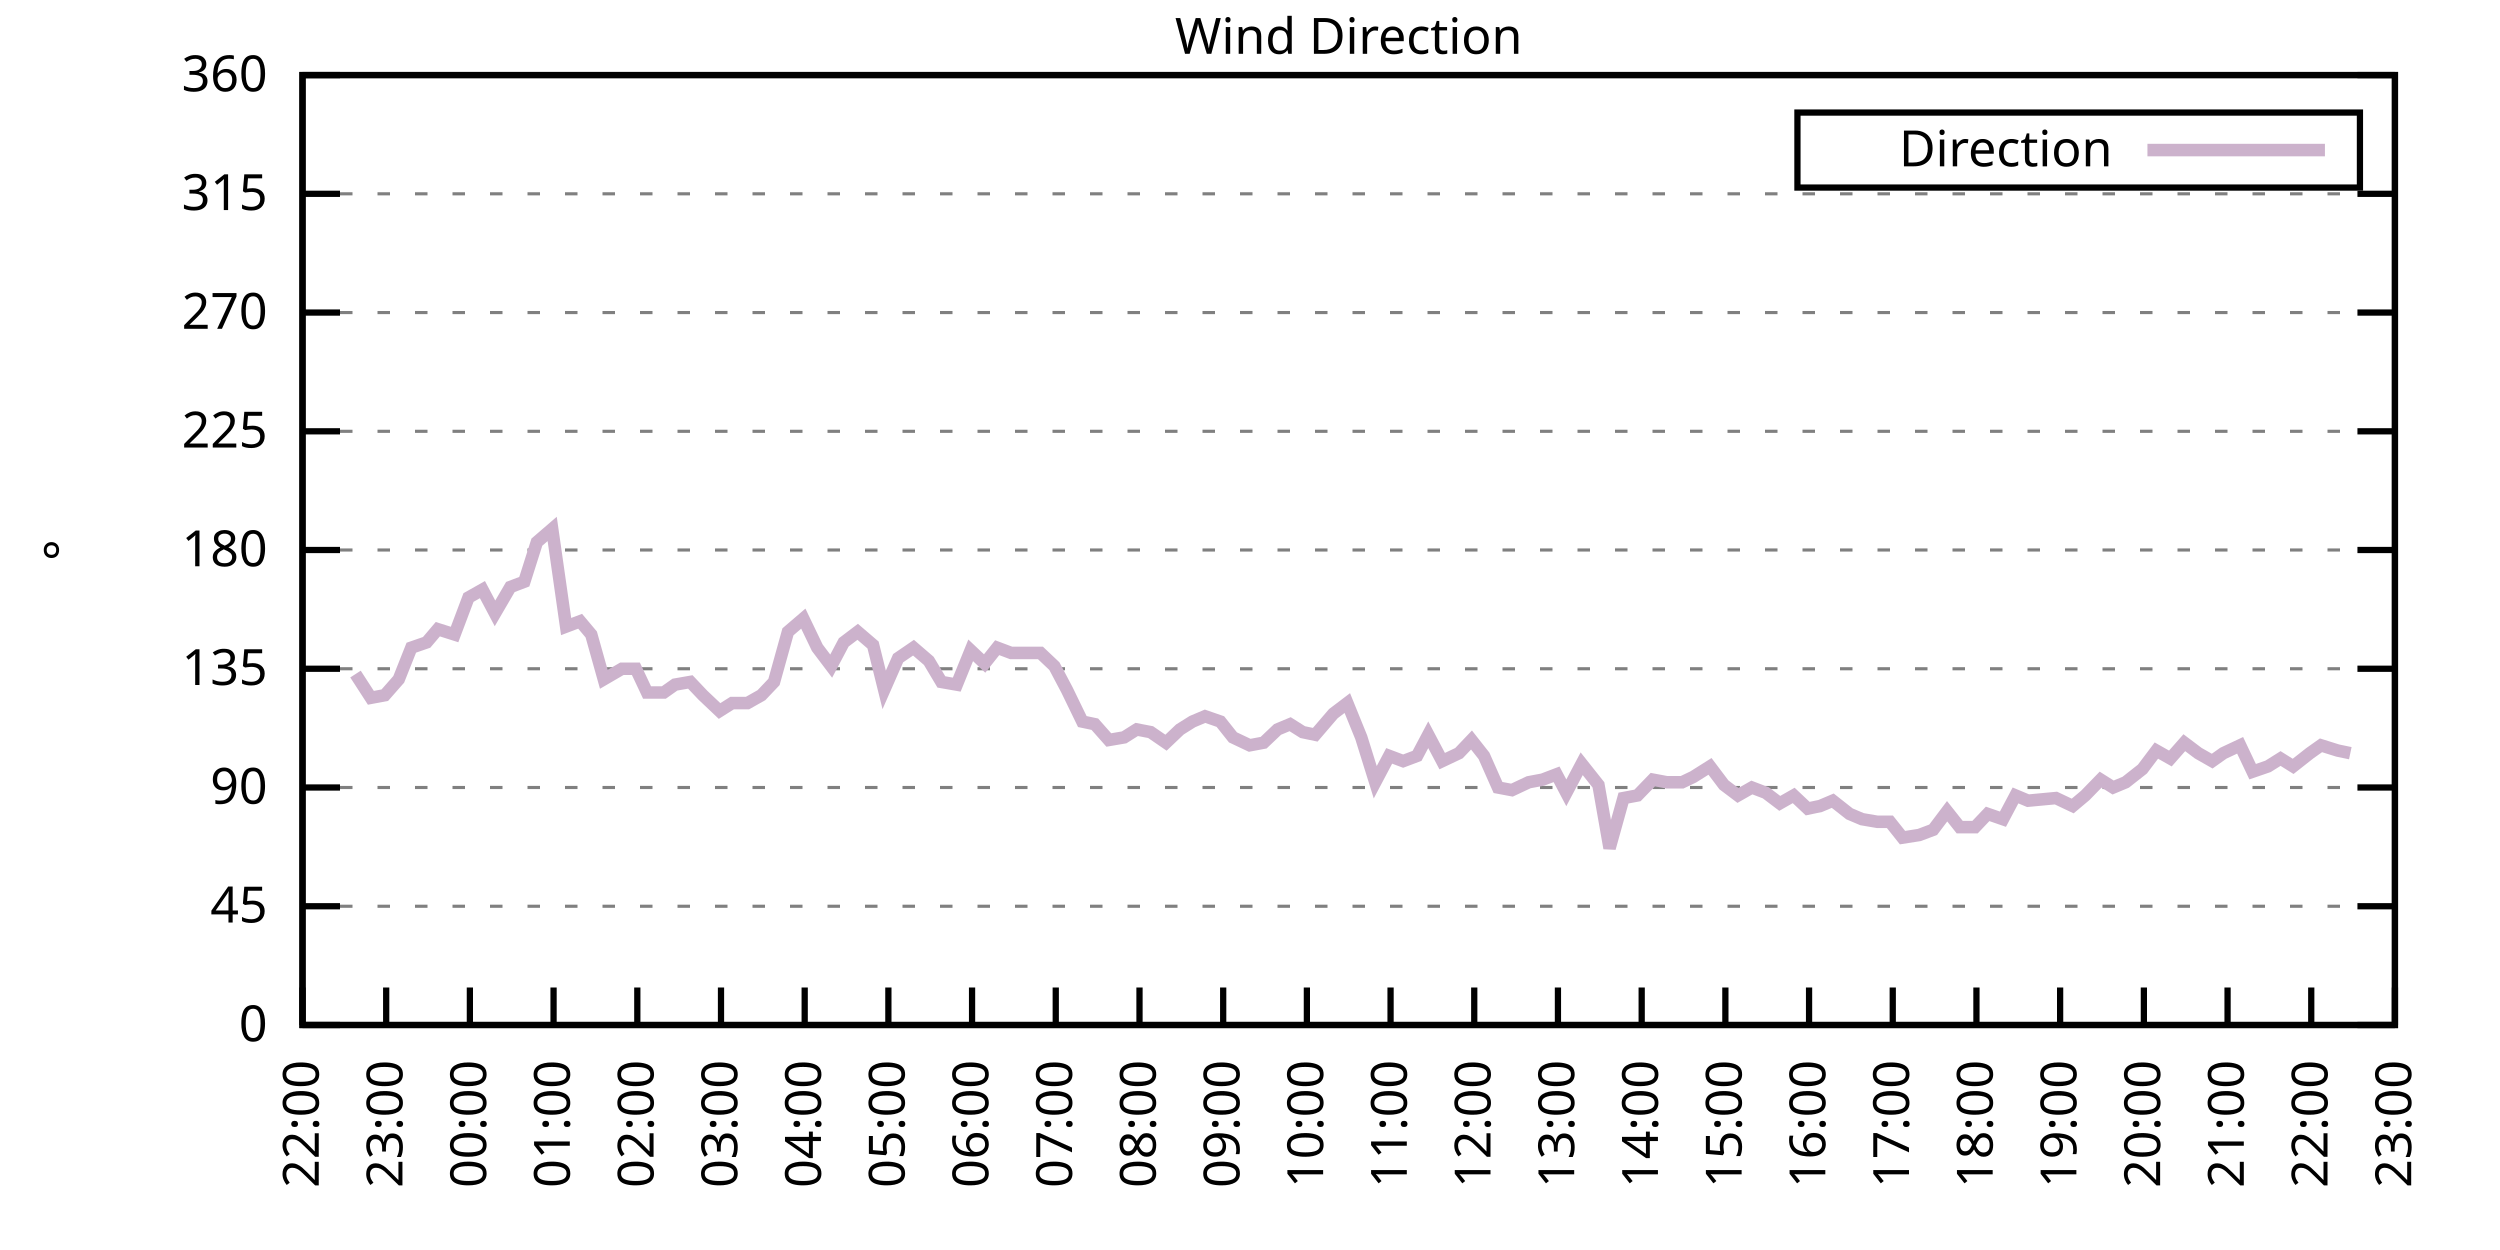
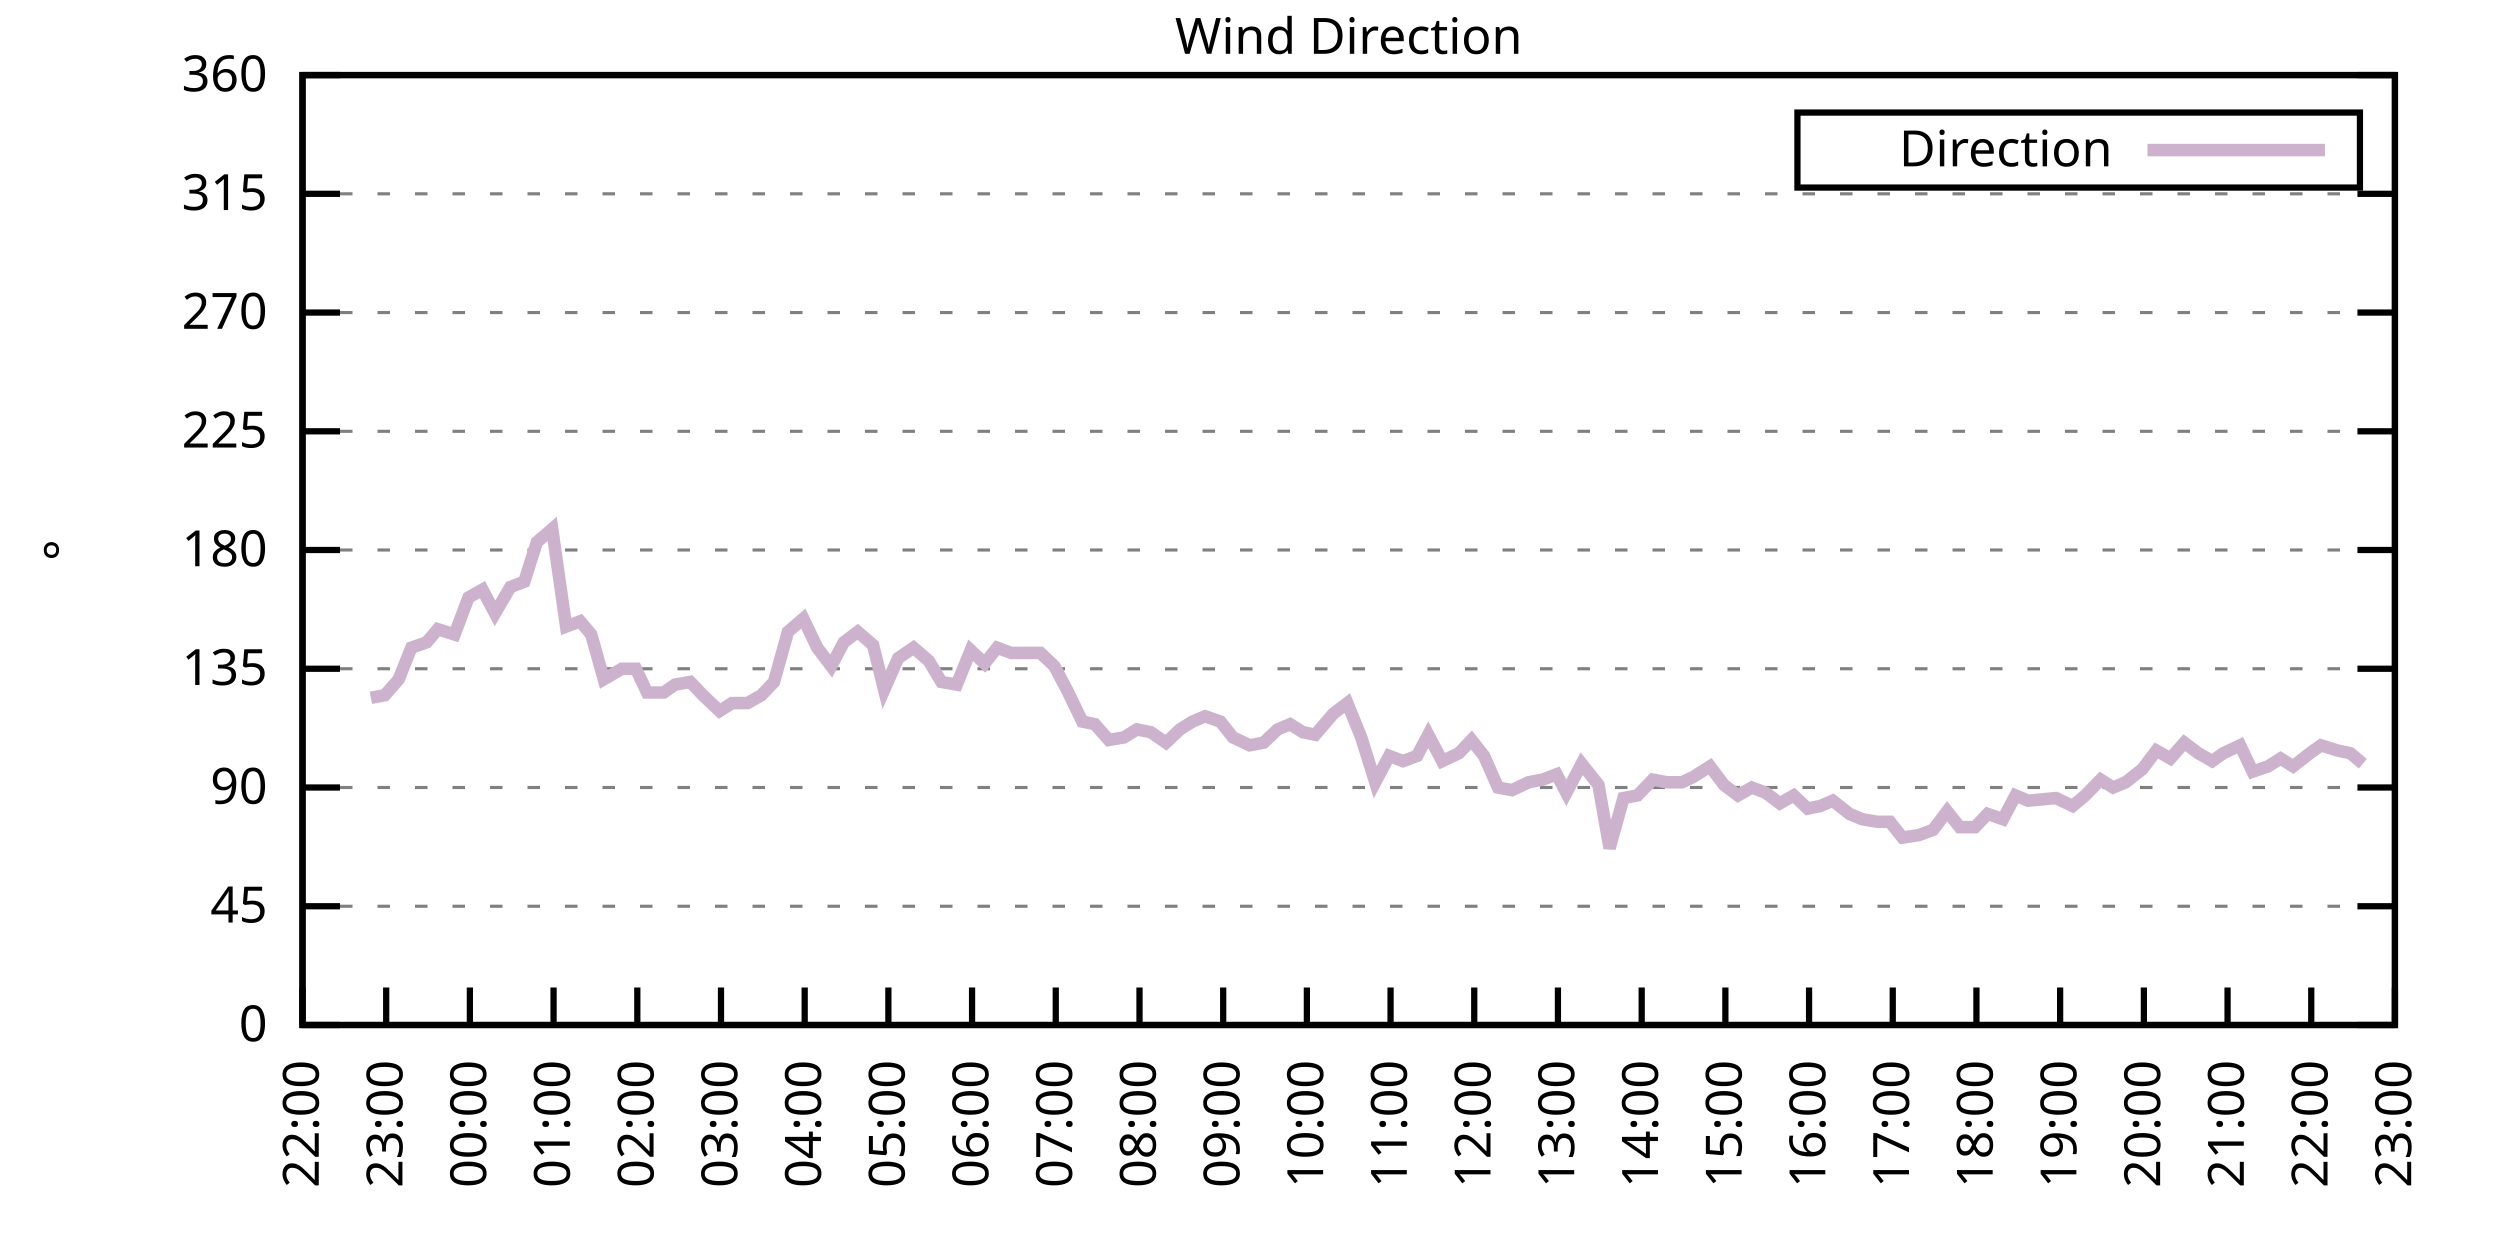
<svg xmlns="http://www.w3.org/2000/svg" xmlns:xlink="http://www.w3.org/1999/xlink" width="400" height="200" viewBox="0 0 400 200">
  <g id="gnuplot_canvas">
    <rect x="0" y="0" width="400" height="200" fill="none" />
    <defs>
      <circle id="gpDot" r="0.5" stroke-width="0.5" stroke="currentColor" />
      <path id="gpPt0" stroke-width="0.333" stroke="currentColor" d="M-1,0 h2 M0,-1 v2" />
      <path id="gpPt1" stroke-width="0.333" stroke="currentColor" d="M-1,-1 L1,1 M1,-1 L-1,1" />
      <path id="gpPt2" stroke-width="0.333" stroke="currentColor" d="M-1,0 L1,0 M0,-1 L0,1 M-1,-1 L1,1 M-1,1 L1,-1" />
      <rect id="gpPt3" stroke-width="0.333" stroke="currentColor" x="-1" y="-1" width="2" height="2" />
      <rect id="gpPt4" stroke-width="0.333" stroke="currentColor" fill="currentColor" x="-1" y="-1" width="2" height="2" />
      <circle id="gpPt5" stroke-width="0.333" stroke="currentColor" cx="0" cy="0" r="1" />
      <use xlink:href="#gpPt5" id="gpPt6" fill="currentColor" stroke="none" />
      <path id="gpPt7" stroke-width="0.333" stroke="currentColor" d="M0,-1.33 L-1.33,0.67 L1.33,0.67 z" />
      <use xlink:href="#gpPt7" id="gpPt8" fill="currentColor" stroke="none" />
      <use xlink:href="#gpPt7" id="gpPt9" stroke="currentColor" transform="rotate(180)" />
      <use xlink:href="#gpPt9" id="gpPt10" fill="currentColor" stroke="none" />
      <use xlink:href="#gpPt3" id="gpPt11" stroke="currentColor" transform="rotate(45)" />
      <use xlink:href="#gpPt11" id="gpPt12" fill="currentColor" stroke="none" />
      <path id="gpPt13" stroke-width="0.333" stroke="currentColor" d="M0,1.330 L1.265,0.411 L0.782,-1.067 L-0.782,-1.076 L-1.265,0.411 z" />
      <use xlink:href="#gpPt13" id="gpPt14" fill="currentColor" stroke="none" />
      <filter id="textbox" filterUnits="objectBoundingBox" x="0" y="0" height="1" width="1">
        <feFlood flood-color="white" flood-opacity="1" result="bgnd" />
        <feComposite in="SourceGraphic" in2="bgnd" operator="atop" />
      </filter>
      <filter id="greybox" filterUnits="objectBoundingBox" x="0" y="0" height="1" width="1">
        <feFlood flood-color="lightgrey" flood-opacity="1" result="grey" />
        <feComposite in="SourceGraphic" in2="grey" operator="atop" />
      </filter>
    </defs>
    <g fill="none" color="white" stroke="currentColor" stroke-width="1.00" stroke-linecap="butt" stroke-linejoin="miter">
</g>
    <g fill="none" color="black" stroke="currentColor" stroke-width="1.00" stroke-linecap="butt" stroke-linejoin="miter">
      <g stroke="none" shape-rendering="crispEdges">
        <polygon fill="rgb(255, 255, 255)" points="48.40,164.00 383.18,164.00 383.18,12.02 48.40,12.02 " />
      </g>
    </g>
    <g fill="none" color="black" stroke="currentColor" stroke-width="1.00" stroke-linecap="butt" stroke-linejoin="miter">
</g>
    <g fill="none" color="black" stroke="black" stroke-width="0.50" stroke-linecap="butt" stroke-linejoin="miter">
</g>
    <g fill="none" color="gray" stroke="currentColor" stroke-width="0.50" stroke-linecap="butt" stroke-linejoin="miter">
      <path stroke="gray" stroke-dasharray="2,4" class="gridline" d="M48.40,164.00 L383.19,164.00  " />
    </g>
    <g fill="none" color="gray" stroke="gray" stroke-width="1.00" stroke-linecap="butt" stroke-linejoin="miter">
</g>
    <g fill="none" color="black" stroke="currentColor" stroke-width="1.00" stroke-linecap="butt" stroke-linejoin="miter">
      <path stroke="black" d="M48.40,164.00 L54.40,164.00 M383.19,164.00 L377.19,164.00  " />
      <g transform="translate(42.80,166.60)" stroke="none" fill="black" font-family="Sans" font-size="8.00" text-anchor="end">
        <text>
          <tspan font-family="Sans"> 0</tspan>
        </text>
      </g>
    </g>
    <g fill="none" color="black" stroke="currentColor" stroke-width="1.00" stroke-linecap="butt" stroke-linejoin="miter">
</g>
    <g fill="none" color="black" stroke="black" stroke-width="0.50" stroke-linecap="butt" stroke-linejoin="miter">
</g>
    <g fill="none" color="gray" stroke="currentColor" stroke-width="0.50" stroke-linecap="butt" stroke-linejoin="miter">
      <path stroke="gray" stroke-dasharray="2,4" class="gridline" d="M48.40,145.00 L383.19,145.00  " />
    </g>
    <g fill="none" color="gray" stroke="gray" stroke-width="1.00" stroke-linecap="butt" stroke-linejoin="miter">
</g>
    <g fill="none" color="black" stroke="currentColor" stroke-width="1.00" stroke-linecap="butt" stroke-linejoin="miter">
      <path stroke="black" d="M48.40,145.00 L54.40,145.00 M383.19,145.00 L377.19,145.00  " />
      <g transform="translate(42.80,147.60)" stroke="none" fill="black" font-family="Sans" font-size="8.00" text-anchor="end">
        <text>
          <tspan font-family="Sans"> 45</tspan>
        </text>
      </g>
    </g>
    <g fill="none" color="black" stroke="currentColor" stroke-width="1.00" stroke-linecap="butt" stroke-linejoin="miter">
</g>
    <g fill="none" color="black" stroke="black" stroke-width="0.50" stroke-linecap="butt" stroke-linejoin="miter">
</g>
    <g fill="none" color="gray" stroke="currentColor" stroke-width="0.50" stroke-linecap="butt" stroke-linejoin="miter">
      <path stroke="gray" stroke-dasharray="2,4" class="gridline" d="M48.40,126.00 L383.19,126.00  " />
    </g>
    <g fill="none" color="gray" stroke="gray" stroke-width="1.00" stroke-linecap="butt" stroke-linejoin="miter">
</g>
    <g fill="none" color="black" stroke="currentColor" stroke-width="1.00" stroke-linecap="butt" stroke-linejoin="miter">
      <path stroke="black" d="M48.40,126.00 L54.40,126.00 M383.19,126.00 L377.19,126.00  " />
      <g transform="translate(42.80,128.60)" stroke="none" fill="black" font-family="Sans" font-size="8.00" text-anchor="end">
        <text>
          <tspan font-family="Sans"> 90</tspan>
        </text>
      </g>
    </g>
    <g fill="none" color="black" stroke="currentColor" stroke-width="1.00" stroke-linecap="butt" stroke-linejoin="miter">
</g>
    <g fill="none" color="black" stroke="black" stroke-width="0.50" stroke-linecap="butt" stroke-linejoin="miter">
</g>
    <g fill="none" color="gray" stroke="currentColor" stroke-width="0.50" stroke-linecap="butt" stroke-linejoin="miter">
      <path stroke="gray" stroke-dasharray="2,4" class="gridline" d="M48.40,107.00 L383.19,107.00  " />
    </g>
    <g fill="none" color="gray" stroke="gray" stroke-width="1.00" stroke-linecap="butt" stroke-linejoin="miter">
</g>
    <g fill="none" color="black" stroke="currentColor" stroke-width="1.00" stroke-linecap="butt" stroke-linejoin="miter">
      <path stroke="black" d="M48.40,107.00 L54.40,107.00 M383.19,107.00 L377.19,107.00  " />
      <g transform="translate(42.80,109.60)" stroke="none" fill="black" font-family="Sans" font-size="8.00" text-anchor="end">
        <text>
          <tspan font-family="Sans"> 135</tspan>
        </text>
      </g>
    </g>
    <g fill="none" color="black" stroke="currentColor" stroke-width="1.00" stroke-linecap="butt" stroke-linejoin="miter">
</g>
    <g fill="none" color="black" stroke="black" stroke-width="0.50" stroke-linecap="butt" stroke-linejoin="miter">
</g>
    <g fill="none" color="gray" stroke="currentColor" stroke-width="0.50" stroke-linecap="butt" stroke-linejoin="miter">
      <path stroke="gray" stroke-dasharray="2,4" class="gridline" d="M48.40,88.00 L383.19,88.00  " />
    </g>
    <g fill="none" color="gray" stroke="gray" stroke-width="1.00" stroke-linecap="butt" stroke-linejoin="miter">
</g>
    <g fill="none" color="black" stroke="currentColor" stroke-width="1.00" stroke-linecap="butt" stroke-linejoin="miter">
      <path stroke="black" d="M48.40,88.00 L54.40,88.00 M383.19,88.00 L377.19,88.00  " />
      <g transform="translate(42.80,90.60)" stroke="none" fill="black" font-family="Sans" font-size="8.00" text-anchor="end">
        <text>
          <tspan font-family="Sans"> 180</tspan>
        </text>
      </g>
    </g>
    <g fill="none" color="black" stroke="currentColor" stroke-width="1.00" stroke-linecap="butt" stroke-linejoin="miter">
</g>
    <g fill="none" color="black" stroke="black" stroke-width="0.50" stroke-linecap="butt" stroke-linejoin="miter">
</g>
    <g fill="none" color="gray" stroke="currentColor" stroke-width="0.50" stroke-linecap="butt" stroke-linejoin="miter">
      <path stroke="gray" stroke-dasharray="2,4" class="gridline" d="M48.40,69.01 L383.19,69.01  " />
    </g>
    <g fill="none" color="gray" stroke="gray" stroke-width="1.00" stroke-linecap="butt" stroke-linejoin="miter">
</g>
    <g fill="none" color="black" stroke="currentColor" stroke-width="1.00" stroke-linecap="butt" stroke-linejoin="miter">
      <path stroke="black" d="M48.40,69.01 L54.40,69.01 M383.19,69.01 L377.19,69.01  " />
      <g transform="translate(42.80,71.61)" stroke="none" fill="black" font-family="Sans" font-size="8.00" text-anchor="end">
        <text>
          <tspan font-family="Sans"> 225</tspan>
        </text>
      </g>
    </g>
    <g fill="none" color="black" stroke="currentColor" stroke-width="1.00" stroke-linecap="butt" stroke-linejoin="miter">
</g>
    <g fill="none" color="black" stroke="black" stroke-width="0.50" stroke-linecap="butt" stroke-linejoin="miter">
</g>
    <g fill="none" color="gray" stroke="currentColor" stroke-width="0.50" stroke-linecap="butt" stroke-linejoin="miter">
      <path stroke="gray" stroke-dasharray="2,4" class="gridline" d="M48.40,50.01 L383.19,50.01  " />
    </g>
    <g fill="none" color="gray" stroke="gray" stroke-width="1.00" stroke-linecap="butt" stroke-linejoin="miter">
</g>
    <g fill="none" color="black" stroke="currentColor" stroke-width="1.00" stroke-linecap="butt" stroke-linejoin="miter">
      <path stroke="black" d="M48.40,50.01 L54.40,50.01 M383.19,50.01 L377.19,50.01  " />
      <g transform="translate(42.80,52.61)" stroke="none" fill="black" font-family="Sans" font-size="8.00" text-anchor="end">
        <text>
          <tspan font-family="Sans"> 270</tspan>
        </text>
      </g>
    </g>
    <g fill="none" color="black" stroke="currentColor" stroke-width="1.00" stroke-linecap="butt" stroke-linejoin="miter">
</g>
    <g fill="none" color="black" stroke="black" stroke-width="0.50" stroke-linecap="butt" stroke-linejoin="miter">
</g>
    <g fill="none" color="gray" stroke="currentColor" stroke-width="0.50" stroke-linecap="butt" stroke-linejoin="miter">
      <path stroke="gray" stroke-dasharray="2,4" class="gridline" d="M48.40,31.01 L383.19,31.01  " />
    </g>
    <g fill="none" color="gray" stroke="gray" stroke-width="1.00" stroke-linecap="butt" stroke-linejoin="miter">
</g>
    <g fill="none" color="black" stroke="currentColor" stroke-width="1.00" stroke-linecap="butt" stroke-linejoin="miter">
      <path stroke="black" d="M48.40,31.01 L54.40,31.01 M383.19,31.01 L377.19,31.01  " />
      <g transform="translate(42.80,33.61)" stroke="none" fill="black" font-family="Sans" font-size="8.00" text-anchor="end">
        <text>
          <tspan font-family="Sans"> 315</tspan>
        </text>
      </g>
    </g>
    <g fill="none" color="black" stroke="currentColor" stroke-width="1.00" stroke-linecap="butt" stroke-linejoin="miter">
</g>
    <g fill="none" color="black" stroke="black" stroke-width="0.50" stroke-linecap="butt" stroke-linejoin="miter">
</g>
    <g fill="none" color="gray" stroke="currentColor" stroke-width="0.50" stroke-linecap="butt" stroke-linejoin="miter">
      <path stroke="gray" stroke-dasharray="2,4" class="gridline" d="M48.40,12.01 L383.19,12.01  " />
    </g>
    <g fill="none" color="gray" stroke="gray" stroke-width="1.00" stroke-linecap="butt" stroke-linejoin="miter">
</g>
    <g fill="none" color="black" stroke="currentColor" stroke-width="1.00" stroke-linecap="butt" stroke-linejoin="miter">
      <path stroke="black" d="M48.40,12.01 L54.40,12.01 M383.19,12.01 L377.19,12.01  " />
      <g transform="translate(42.80,14.61)" stroke="none" fill="black" font-family="Sans" font-size="8.00" text-anchor="end">
        <text>
          <tspan font-family="Sans"> 360</tspan>
        </text>
      </g>
    </g>
    <g fill="none" color="black" stroke="currentColor" stroke-width="1.00" stroke-linecap="butt" stroke-linejoin="miter">
      <path stroke="black" d="M48.40,164.00 L48.40,158.00  " />
      <g transform="translate(51.00,169.60) rotate(270.00)" stroke="none" fill="black" font-family="Sans" font-size="8.00" text-anchor="end">
        <text>
          <tspan font-family="Sans">22:00</tspan>
        </text>
      </g>
    </g>
    <g fill="none" color="black" stroke="currentColor" stroke-width="1.00" stroke-linecap="butt" stroke-linejoin="miter">
      <path stroke="black" d="M61.79,164.00 L61.79,158.00  " />
      <g transform="translate(64.39,169.60) rotate(270.00)" stroke="none" fill="black" font-family="Sans" font-size="8.00" text-anchor="end">
        <text>
          <tspan font-family="Sans">23:00</tspan>
        </text>
      </g>
    </g>
    <g fill="none" color="black" stroke="currentColor" stroke-width="1.00" stroke-linecap="butt" stroke-linejoin="miter">
      <path stroke="black" d="M75.18,164.00 L75.18,158.00  " />
      <g transform="translate(77.78,169.60) rotate(270.00)" stroke="none" fill="black" font-family="Sans" font-size="8.00" text-anchor="end">
        <text>
          <tspan font-family="Sans">00:00</tspan>
        </text>
      </g>
    </g>
    <g fill="none" color="black" stroke="currentColor" stroke-width="1.00" stroke-linecap="butt" stroke-linejoin="miter">
      <path stroke="black" d="M88.57,164.00 L88.57,158.00  " />
      <g transform="translate(91.17,169.60) rotate(270.00)" stroke="none" fill="black" font-family="Sans" font-size="8.00" text-anchor="end">
        <text>
          <tspan font-family="Sans">01:00</tspan>
        </text>
      </g>
    </g>
    <g fill="none" color="black" stroke="currentColor" stroke-width="1.00" stroke-linecap="butt" stroke-linejoin="miter">
      <path stroke="black" d="M101.97,164.00 L101.97,158.00  " />
      <g transform="translate(104.57,169.60) rotate(270.00)" stroke="none" fill="black" font-family="Sans" font-size="8.00" text-anchor="end">
        <text>
          <tspan font-family="Sans">02:00</tspan>
        </text>
      </g>
    </g>
    <g fill="none" color="black" stroke="currentColor" stroke-width="1.00" stroke-linecap="butt" stroke-linejoin="miter">
      <path stroke="black" d="M115.36,164.00 L115.36,158.00  " />
      <g transform="translate(117.96,169.60) rotate(270.00)" stroke="none" fill="black" font-family="Sans" font-size="8.00" text-anchor="end">
        <text>
          <tspan font-family="Sans">03:00</tspan>
        </text>
      </g>
    </g>
    <g fill="none" color="black" stroke="currentColor" stroke-width="1.00" stroke-linecap="butt" stroke-linejoin="miter">
      <path stroke="black" d="M128.75,164.00 L128.75,158.00  " />
      <g transform="translate(131.35,169.60) rotate(270.00)" stroke="none" fill="black" font-family="Sans" font-size="8.00" text-anchor="end">
        <text>
          <tspan font-family="Sans">04:00</tspan>
        </text>
      </g>
    </g>
    <g fill="none" color="black" stroke="currentColor" stroke-width="1.00" stroke-linecap="butt" stroke-linejoin="miter">
      <path stroke="black" d="M142.14,164.00 L142.14,158.00  " />
      <g transform="translate(144.74,169.60) rotate(270.00)" stroke="none" fill="black" font-family="Sans" font-size="8.00" text-anchor="end">
        <text>
          <tspan font-family="Sans">05:00</tspan>
        </text>
      </g>
    </g>
    <g fill="none" color="black" stroke="currentColor" stroke-width="1.00" stroke-linecap="butt" stroke-linejoin="miter">
      <path stroke="black" d="M155.53,164.00 L155.53,158.00  " />
      <g transform="translate(158.13,169.60) rotate(270.00)" stroke="none" fill="black" font-family="Sans" font-size="8.00" text-anchor="end">
        <text>
          <tspan font-family="Sans">06:00</tspan>
        </text>
      </g>
    </g>
    <g fill="none" color="black" stroke="currentColor" stroke-width="1.00" stroke-linecap="butt" stroke-linejoin="miter">
      <path stroke="black" d="M168.92,164.00 L168.92,158.00  " />
      <g transform="translate(171.52,169.60) rotate(270.00)" stroke="none" fill="black" font-family="Sans" font-size="8.00" text-anchor="end">
        <text>
          <tspan font-family="Sans">07:00</tspan>
        </text>
      </g>
    </g>
    <g fill="none" color="black" stroke="currentColor" stroke-width="1.00" stroke-linecap="butt" stroke-linejoin="miter">
      <path stroke="black" d="M182.32,164.00 L182.32,158.00  " />
      <g transform="translate(184.92,169.60) rotate(270.00)" stroke="none" fill="black" font-family="Sans" font-size="8.00" text-anchor="end">
        <text>
          <tspan font-family="Sans">08:00</tspan>
        </text>
      </g>
    </g>
    <g fill="none" color="black" stroke="currentColor" stroke-width="1.00" stroke-linecap="butt" stroke-linejoin="miter">
      <path stroke="black" d="M195.71,164.00 L195.71,158.00  " />
      <g transform="translate(198.31,169.60) rotate(270.00)" stroke="none" fill="black" font-family="Sans" font-size="8.00" text-anchor="end">
        <text>
          <tspan font-family="Sans">09:00</tspan>
        </text>
      </g>
    </g>
    <g fill="none" color="black" stroke="currentColor" stroke-width="1.00" stroke-linecap="butt" stroke-linejoin="miter">
      <path stroke="black" d="M209.10,164.00 L209.10,158.00  " />
      <g transform="translate(211.70,169.60) rotate(270.00)" stroke="none" fill="black" font-family="Sans" font-size="8.00" text-anchor="end">
        <text>
          <tspan font-family="Sans">10:00</tspan>
        </text>
      </g>
    </g>
    <g fill="none" color="black" stroke="currentColor" stroke-width="1.00" stroke-linecap="butt" stroke-linejoin="miter">
      <path stroke="black" d="M222.49,164.00 L222.49,158.00  " />
      <g transform="translate(225.09,169.60) rotate(270.00)" stroke="none" fill="black" font-family="Sans" font-size="8.00" text-anchor="end">
        <text>
          <tspan font-family="Sans">11:00</tspan>
        </text>
      </g>
    </g>
    <g fill="none" color="black" stroke="currentColor" stroke-width="1.00" stroke-linecap="butt" stroke-linejoin="miter">
      <path stroke="black" d="M235.88,164.00 L235.88,158.00  " />
      <g transform="translate(238.48,169.60) rotate(270.00)" stroke="none" fill="black" font-family="Sans" font-size="8.00" text-anchor="end">
        <text>
          <tspan font-family="Sans">12:00</tspan>
        </text>
      </g>
    </g>
    <g fill="none" color="black" stroke="currentColor" stroke-width="1.00" stroke-linecap="butt" stroke-linejoin="miter">
      <path stroke="black" d="M249.27,164.00 L249.27,158.00  " />
      <g transform="translate(251.87,169.60) rotate(270.00)" stroke="none" fill="black" font-family="Sans" font-size="8.00" text-anchor="end">
        <text>
          <tspan font-family="Sans">13:00</tspan>
        </text>
      </g>
    </g>
    <g fill="none" color="black" stroke="currentColor" stroke-width="1.00" stroke-linecap="butt" stroke-linejoin="miter">
      <path stroke="black" d="M262.67,164.00 L262.67,158.00  " />
      <g transform="translate(265.27,169.60) rotate(270.00)" stroke="none" fill="black" font-family="Sans" font-size="8.00" text-anchor="end">
        <text>
          <tspan font-family="Sans">14:00</tspan>
        </text>
      </g>
    </g>
    <g fill="none" color="black" stroke="currentColor" stroke-width="1.00" stroke-linecap="butt" stroke-linejoin="miter">
      <path stroke="black" d="M276.06,164.00 L276.06,158.00  " />
      <g transform="translate(278.66,169.60) rotate(270.00)" stroke="none" fill="black" font-family="Sans" font-size="8.00" text-anchor="end">
        <text>
          <tspan font-family="Sans">15:00</tspan>
        </text>
      </g>
    </g>
    <g fill="none" color="black" stroke="currentColor" stroke-width="1.00" stroke-linecap="butt" stroke-linejoin="miter">
      <path stroke="black" d="M289.45,164.00 L289.45,158.00  " />
      <g transform="translate(292.05,169.60) rotate(270.00)" stroke="none" fill="black" font-family="Sans" font-size="8.00" text-anchor="end">
        <text>
          <tspan font-family="Sans">16:00</tspan>
        </text>
      </g>
    </g>
    <g fill="none" color="black" stroke="currentColor" stroke-width="1.00" stroke-linecap="butt" stroke-linejoin="miter">
      <path stroke="black" d="M302.84,164.00 L302.84,158.00  " />
      <g transform="translate(305.44,169.60) rotate(270.00)" stroke="none" fill="black" font-family="Sans" font-size="8.00" text-anchor="end">
        <text>
          <tspan font-family="Sans">17:00</tspan>
        </text>
      </g>
    </g>
    <g fill="none" color="black" stroke="currentColor" stroke-width="1.00" stroke-linecap="butt" stroke-linejoin="miter">
      <path stroke="black" d="M316.23,164.00 L316.23,158.00  " />
      <g transform="translate(318.83,169.60) rotate(270.00)" stroke="none" fill="black" font-family="Sans" font-size="8.00" text-anchor="end">
        <text>
          <tspan font-family="Sans">18:00</tspan>
        </text>
      </g>
    </g>
    <g fill="none" color="black" stroke="currentColor" stroke-width="1.00" stroke-linecap="butt" stroke-linejoin="miter">
      <path stroke="black" d="M329.62,164.00 L329.62,158.00  " />
      <g transform="translate(332.22,169.60) rotate(270.00)" stroke="none" fill="black" font-family="Sans" font-size="8.00" text-anchor="end">
        <text>
          <tspan font-family="Sans">19:00</tspan>
        </text>
      </g>
    </g>
    <g fill="none" color="black" stroke="currentColor" stroke-width="1.00" stroke-linecap="butt" stroke-linejoin="miter">
      <path stroke="black" d="M343.02,164.00 L343.02,158.00  " />
      <g transform="translate(345.62,169.60) rotate(270.00)" stroke="none" fill="black" font-family="Sans" font-size="8.00" text-anchor="end">
        <text>
          <tspan font-family="Sans">20:00</tspan>
        </text>
      </g>
    </g>
    <g fill="none" color="black" stroke="currentColor" stroke-width="1.00" stroke-linecap="butt" stroke-linejoin="miter">
      <path stroke="black" d="M356.41,164.00 L356.41,158.00  " />
      <g transform="translate(359.01,169.60) rotate(270.00)" stroke="none" fill="black" font-family="Sans" font-size="8.00" text-anchor="end">
        <text>
          <tspan font-family="Sans">21:00</tspan>
        </text>
      </g>
    </g>
    <g fill="none" color="black" stroke="currentColor" stroke-width="1.00" stroke-linecap="butt" stroke-linejoin="miter">
      <path stroke="black" d="M369.80,164.00 L369.80,158.00  " />
      <g transform="translate(372.40,169.60) rotate(270.00)" stroke="none" fill="black" font-family="Sans" font-size="8.00" text-anchor="end">
        <text>
          <tspan font-family="Sans">22:00</tspan>
        </text>
      </g>
    </g>
    <g fill="none" color="black" stroke="currentColor" stroke-width="1.00" stroke-linecap="butt" stroke-linejoin="miter">
      <path stroke="black" d="M383.19,164.00 L383.19,158.00  " />
      <g transform="translate(385.79,169.60) rotate(270.00)" stroke="none" fill="black" font-family="Sans" font-size="8.00" text-anchor="end">
        <text>
          <tspan font-family="Sans">23:00</tspan>
        </text>
      </g>
    </g>
    <g fill="none" color="black" stroke="currentColor" stroke-width="1.00" stroke-linecap="butt" stroke-linejoin="miter">
</g>
    <g fill="none" color="black" stroke="currentColor" stroke-width="1.00" stroke-linecap="butt" stroke-linejoin="miter">
      <path stroke="black" d="M48.40,12.01 L48.40,164.00 L383.19,164.00 L383.19,12.01 L48.40,12.01 Z  " />
    </g>
    <g fill="none" color="black" stroke="currentColor" stroke-width="1.00" stroke-linecap="butt" stroke-linejoin="miter">
</g>
    <g fill="none" color="black" stroke="currentColor" stroke-width="1.00" stroke-linecap="butt" stroke-linejoin="miter">
      <path stroke="black" d="M287.59,30.01 L287.59,18.01 L377.59,18.01 L377.59,30.01 L287.59,30.01 Z  " />
    </g>
    <g id="Wind_direction_plot_1">
      <g fill="none" color="white" stroke="black" stroke-width="2.00" stroke-linecap="butt" stroke-linejoin="miter">
</g>
      <g fill="none" color="black" stroke="currentColor" stroke-width="2.00" stroke-linecap="butt" stroke-linejoin="miter">
        <g transform="translate(337.99,26.61)" stroke="none" fill="black" font-family="Sans" font-size="8.00" text-anchor="end">
          <text>
            <tspan font-family="Sans">Direction</tspan>
          </text>
        </g>
      </g>
      <g fill="none" color="black" stroke="currentColor" stroke-width="2.00" stroke-linecap="butt" stroke-linejoin="miter">
-         <path stroke="rgb(204, 178, 204)" d="M343.59,24.01 L371.99,24.01 M56.88,107.85 L59.34,111.65 L61.57,111.23 L63.80,108.69 L65.81,103.63 L68.26,102.78   L70.05,100.67 L72.73,101.52 L74.96,95.60 L77.19,94.34 L79.20,98.14 L81.66,93.92 L83.89,93.07 L85.90,86.74   L88.35,84.63 L90.58,100.25 L92.82,99.40 L94.60,101.52 L96.61,108.69 L99.51,107.00 L101.74,107.00 L103.53,110.80   L106.21,110.80 L107.99,109.54 L110.45,109.11 L112.46,111.23 L115.13,113.76 L117.14,112.49 L119.60,112.49 L121.83,111.23   L123.84,109.11 L126.07,101.09 L128.53,98.98 L130.76,103.63 L132.99,106.58 L135.00,102.78 L137.23,101.09 L139.69,103.20   L141.47,110.38 L143.70,105.31 L146.16,103.63 L148.61,105.74 L150.62,109.11 L153.08,109.54 L155.31,104.05 L157.54,106.16   L159.55,103.63 L161.78,104.47 L163.79,104.47 L166.47,104.47 L168.70,106.58 L170.71,110.38 L173.17,115.45 L175.17,115.87   L177.41,118.40 L179.86,117.98 L181.87,116.71 L184.10,117.14 L186.56,118.83 L188.79,116.71 L190.80,115.45 L192.81,114.60   L195.26,115.45 L197.27,117.98 L199.95,119.25 L202.18,118.83 L204.41,116.71 L206.42,115.87 L208.43,117.14 L210.44,117.56   L213.34,114.18 L215.57,112.49 L217.80,117.98 L220.04,125.16 L222.27,120.94 L224.50,121.78 L226.73,120.94 L228.52,117.56   L230.75,121.78 L233.43,120.51 L235.44,118.40 L237.44,120.94 L239.68,126.00 L241.91,126.42 L244.59,125.16 L246.82,124.74   L249.05,123.89 L250.61,126.85 L253.07,122.20 L255.75,125.58 L257.53,135.71 L259.76,127.69 L262.00,127.27 L264.45,124.74   L266.68,125.16 L269.14,125.16 L270.92,124.31 L273.60,122.62 L275.83,125.58 L278.07,127.27 L280.30,126.00 L282.53,126.85   L284.76,128.54 L286.99,127.27 L289.23,129.38 L291.23,128.96 L293.24,128.11 L295.92,130.22 L297.93,131.07 L300.39,131.49   L302.39,131.49 L304.40,134.02 L307.08,133.60 L309.31,132.76 L311.54,129.80 L313.55,132.34 L316.01,132.34 L318.02,130.22   L320.47,131.07 L322.48,127.27 L324.49,128.11 L328.95,127.69 L331.63,128.96 L333.64,127.27 L336.10,124.74 L338.10,126.00   L340.11,125.16 L342.79,123.05 L345.02,120.09 L347.26,121.36 L349.49,118.83 L351.72,120.51 L353.95,121.78 L355.74,120.51   L358.42,119.25 L360.42,123.47 L362.88,122.62 L364.89,121.36 L366.90,122.62 L369.58,120.51 L371.36,119.25 L374.04,120.09   L376.05,120.51  " />
+         <path stroke="rgb(204, 178, 204)" d="M343.59,24.01 L371.99,24.01 M59.34,111.65 L61.57,111.23 L63.80,108.69 L65.81,103.63 L68.26,102.78 L70.05,100.67   L72.73,101.52 L74.96,95.60 L77.19,94.34 L79.20,98.14 L81.66,93.92 L83.89,93.07 L85.90,86.74 L88.35,84.63   L90.58,100.25 L92.82,99.40 L94.60,101.52 L96.61,108.69 L99.51,107.00 L101.74,107.00 L103.53,110.80 L106.21,110.80   L107.99,109.54 L110.45,109.11 L112.46,111.23 L115.13,113.76 L117.14,112.49 L119.60,112.49 L121.83,111.23 L123.84,109.11   L126.07,101.09 L128.53,98.98 L130.76,103.63 L132.99,106.58 L135.00,102.78 L137.23,101.09 L139.69,103.20 L141.47,110.38   L143.70,105.31 L146.16,103.63 L148.61,105.74 L150.62,109.11 L153.08,109.54 L155.31,104.05 L157.54,106.16 L159.55,103.63   L161.78,104.47 L163.79,104.47 L166.47,104.47 L168.70,106.58 L170.71,110.38 L173.17,115.45 L175.17,115.87 L177.41,118.40   L179.86,117.98 L181.87,116.71 L184.10,117.14 L186.56,118.83 L188.79,116.71 L190.80,115.45 L192.81,114.60 L195.26,115.45   L197.27,117.98 L199.95,119.25 L202.18,118.83 L204.41,116.71 L206.42,115.87 L208.43,117.14 L210.44,117.56 L213.34,114.18   L215.57,112.49 L217.80,117.98 L220.04,125.16 L222.27,120.94 L224.50,121.78 L226.73,120.94 L228.52,117.56 L230.75,121.78   L233.43,120.51 L235.44,118.40 L237.44,120.94 L239.68,126.00 L241.91,126.42 L244.59,125.16 L246.82,124.74 L249.05,123.89   L250.61,126.85 L253.07,122.20 L255.75,125.58 L257.53,135.71 L259.76,127.69 L262.00,127.27 L264.45,124.74 L266.68,125.16   L269.14,125.16 L270.92,124.31 L273.60,122.62 L275.83,125.58 L278.07,127.27 L280.30,126.00 L282.53,126.85 L284.76,128.54   L286.99,127.27 L289.23,129.38 L291.23,128.96 L293.24,128.11 L295.92,130.22 L297.93,131.07 L300.39,131.49 L302.39,131.49   L304.40,134.02 L307.08,133.60 L309.31,132.76 L311.54,129.80 L313.55,132.34 L316.01,132.34 L318.02,130.22 L320.47,131.07   L322.48,127.27 L324.49,128.11 L328.95,127.69 L331.63,128.96 L333.64,127.27 L336.10,124.74 L338.10,126.00 L340.11,125.16   L342.79,123.05 L345.02,120.09 L347.26,121.36 L349.49,118.83 L351.72,120.51 L353.95,121.78 L355.74,120.51 L358.42,119.25   L360.42,123.47 L362.88,122.62 L364.89,121.36 L366.90,122.62 L369.58,120.51 L371.36,119.25 L374.04,120.09 L376.05,120.51   L378.06,122.20  " />
      </g>
    </g>
    <g fill="none" color="black" stroke="currentColor" stroke-width="2.00" stroke-linecap="butt" stroke-linejoin="miter">
</g>
    <g fill="none" color="black" stroke="black" stroke-width="1.00" stroke-linecap="butt" stroke-linejoin="miter">
</g>
    <g fill="none" color="black" stroke="currentColor" stroke-width="1.00" stroke-linecap="butt" stroke-linejoin="miter">
      <path stroke="black" d="M48.40,12.01 L48.40,164.00 L383.19,164.00 L383.19,12.01 L48.40,12.01 Z  " />
      <g transform="translate(12.80,88.01) rotate(270.00)" stroke="none" fill="black" font-family="Sans" font-size="8.00" text-anchor="middle">
        <text>
          <tspan font-family="Sans">°</tspan>
        </text>
      </g>
    </g>
    <g fill="none" color="black" stroke="currentColor" stroke-width="1.00" stroke-linecap="butt" stroke-linejoin="miter">
</g>
    <g fill="none" color="black" stroke="currentColor" stroke-width="1.00" stroke-linecap="butt" stroke-linejoin="miter">
      <g transform="translate(215.79,8.61)" stroke="none" fill="black" font-family="Sans" font-size="8.00" text-anchor="middle">
        <text>
          <tspan font-family="Sans">Wind Direction</tspan>
        </text>
      </g>
    </g>
    <g fill="none" color="black" stroke="currentColor" stroke-width="1.00" stroke-linecap="butt" stroke-linejoin="miter">
</g>
  </g>
</svg>
